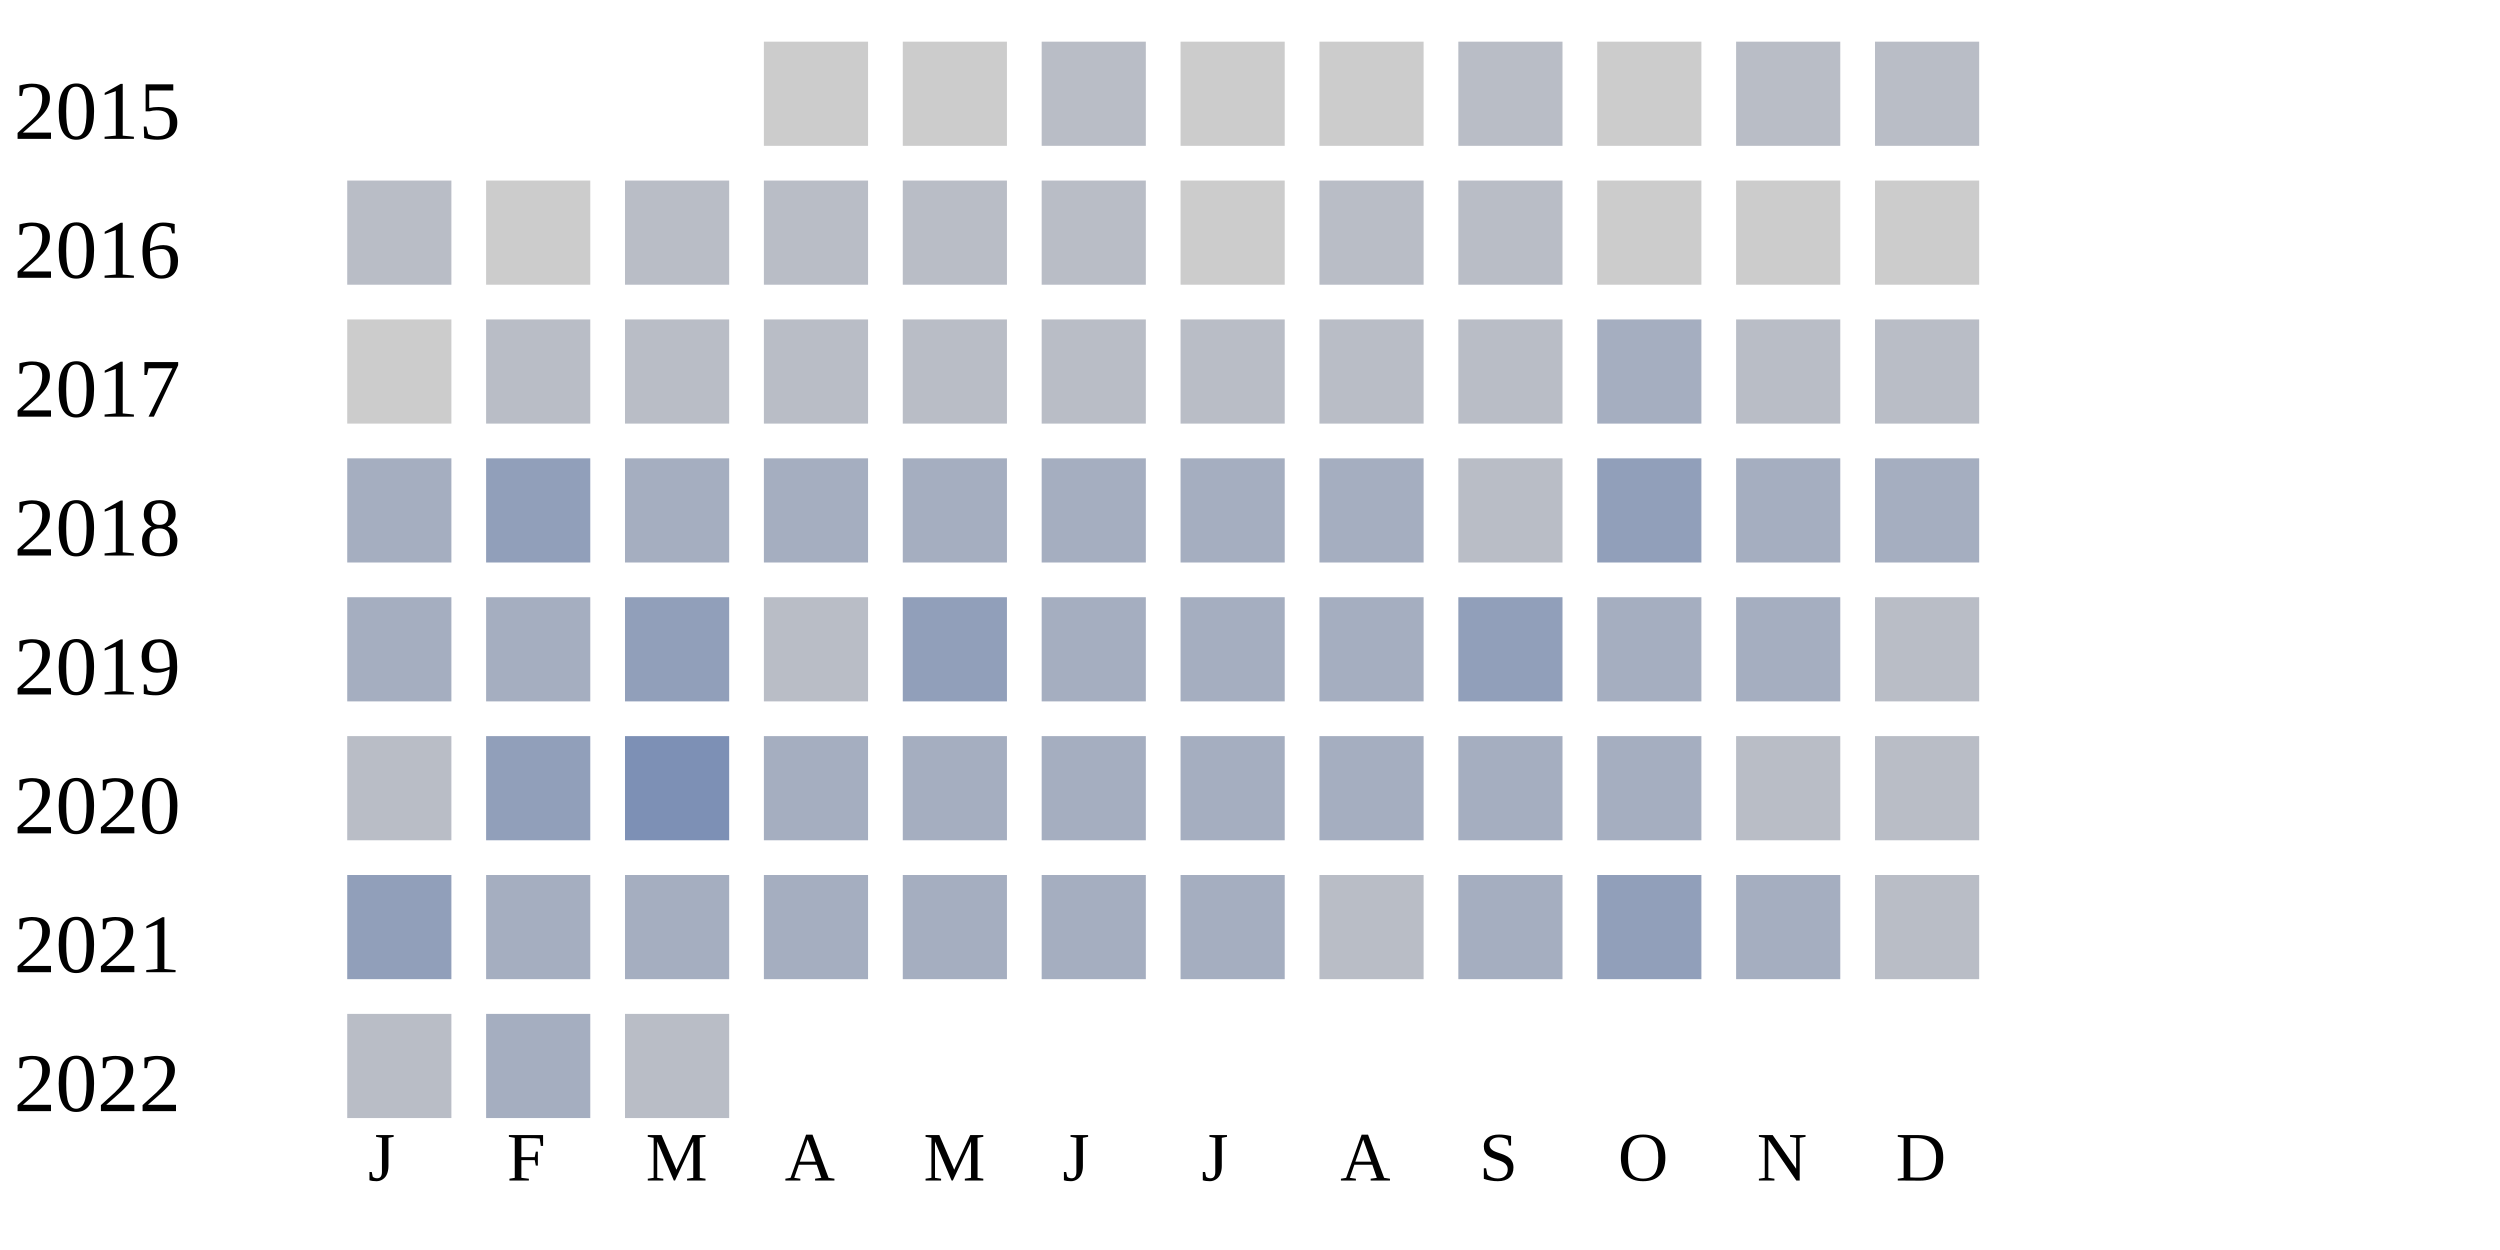
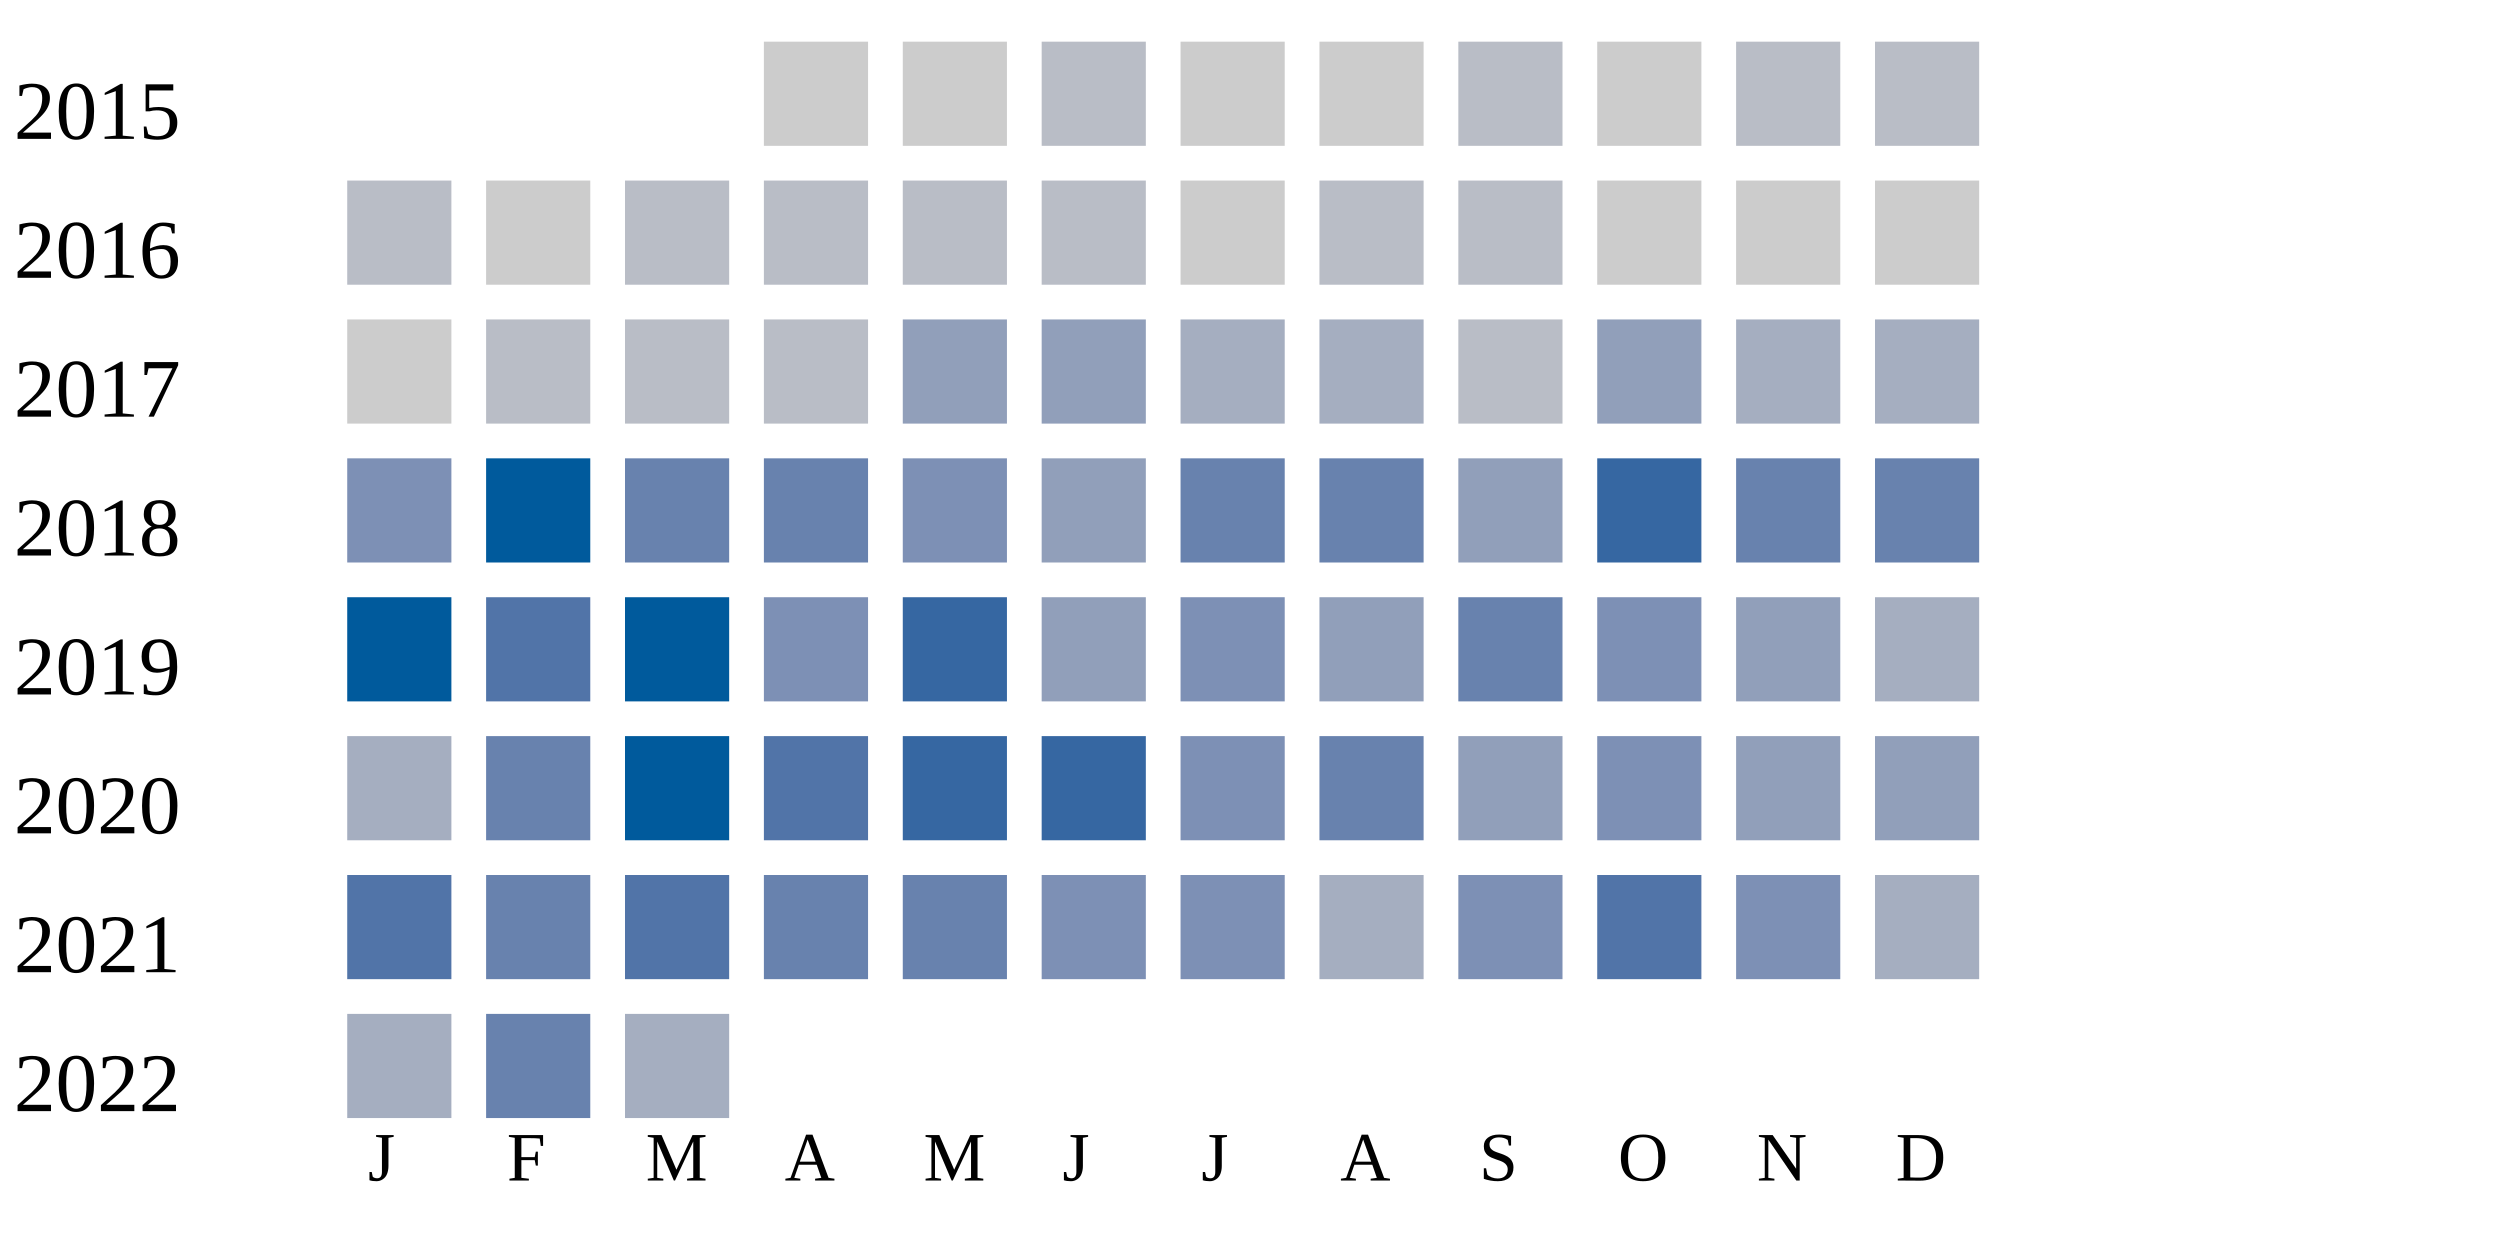
<svg xmlns="http://www.w3.org/2000/svg" width="360" height="180">
  <g transform="translate(0 0)">
    <text x="2" y="20">2015</text>
    <rect x="110" y="6" width="15" height="15" fill="#cccccc" />
    <rect x="130" y="6" width="15" height="15" fill="#cccccc" />
    <rect x="150" y="6" width="15" height="15" fill="#b9bdc6" />
    <rect x="170" y="6" width="15" height="15" fill="#cccccc" />
    <rect x="190" y="6" width="15" height="15" fill="#cccccc" />
    <rect x="210" y="6" width="15" height="15" fill="#b9bdc6" />
    <rect x="230" y="6" width="15" height="15" fill="#cccccc" />
    <rect x="250" y="6" width="15" height="15" fill="#b9bdc6" />
    <rect x="270" y="6" width="15" height="15" fill="#b9bdc6" />
  </g>
  <g transform="translate(0 20)">
    <text x="2" y="20">2016</text>
    <rect x="50" y="6" width="15" height="15" fill="#b9bdc6" />
    <rect x="70" y="6" width="15" height="15" fill="#cccccc" />
    <rect x="90" y="6" width="15" height="15" fill="#b9bdc6" />
    <rect x="110" y="6" width="15" height="15" fill="#b9bdc6" />
    <rect x="130" y="6" width="15" height="15" fill="#b9bdc6" />
    <rect x="150" y="6" width="15" height="15" fill="#b9bdc6" />
    <rect x="170" y="6" width="15" height="15" fill="#cccccc" />
    <rect x="190" y="6" width="15" height="15" fill="#b9bdc6" />
    <rect x="210" y="6" width="15" height="15" fill="#b9bdc6" />
    <rect x="230" y="6" width="15" height="15" fill="#cccccc" />
    <rect x="250" y="6" width="15" height="15" fill="#cccccc" />
    <rect x="270" y="6" width="15" height="15" fill="#cccccc" />
  </g>
  <g transform="translate(0 40)">
    <text x="2" y="20">2017</text>
    <rect x="50" y="6" width="15" height="15" fill="#cccccc" />
    <rect x="70" y="6" width="15" height="15" fill="#b9bdc6" />
    <rect x="90" y="6" width="15" height="15" fill="#b9bdc6" />
    <rect x="110" y="6" width="15" height="15" fill="#b9bdc6" />
-     <rect x="130" y="6" width="15" height="15" fill="#b9bdc6" />
-     <rect x="150" y="6" width="15" height="15" fill="#b9bdc6" />
-     <rect x="170" y="6" width="15" height="15" fill="#b9bdc6" />
-     <rect x="190" y="6" width="15" height="15" fill="#b9bdc6" />
-     <rect x="210" y="6" width="15" height="15" fill="#b9bdc6" />
-     <rect x="230" y="6" width="15" height="15" fill="#a5aec0" />
-     <rect x="250" y="6" width="15" height="15" fill="#b9bdc6" />
-     <rect x="270" y="6" width="15" height="15" fill="#b9bdc6" />
-   </g>
-   <g transform="translate(0 60)">
-     <text x="2" y="20">2018</text>
-     <rect x="50" y="6" width="15" height="15" fill="#a5aec0" />
-     <rect x="70" y="6" width="15" height="15" fill="#919fba" />
-     <rect x="90" y="6" width="15" height="15" fill="#a5aec0" />
-     <rect x="110" y="6" width="15" height="15" fill="#a5aec0" />
-     <rect x="130" y="6" width="15" height="15" fill="#a5aec0" />
-     <rect x="150" y="6" width="15" height="15" fill="#a5aec0" />
+     <rect x="130" y="6" width="15" height="15" fill="#919fba" />
+     <rect x="150" y="6" width="15" height="15" fill="#919fba" />
    <rect x="170" y="6" width="15" height="15" fill="#a5aec0" />
    <rect x="190" y="6" width="15" height="15" fill="#a5aec0" />
    <rect x="210" y="6" width="15" height="15" fill="#b9bdc6" />
    <rect x="230" y="6" width="15" height="15" fill="#919fba" />
    <rect x="250" y="6" width="15" height="15" fill="#a5aec0" />
    <rect x="270" y="6" width="15" height="15" fill="#a5aec0" />
  </g>
+   <g transform="translate(0 60)">
+     <text x="2" y="20">2018</text>
+     <rect x="50" y="6" width="15" height="15" fill="#7d90b5" />
+     <rect x="70" y="6" width="15" height="15" fill="#005a9c" />
+     <rect x="90" y="6" width="15" height="15" fill="#6882ae" />
+     <rect x="110" y="6" width="15" height="15" fill="#6882ae" />
+     <rect x="130" y="6" width="15" height="15" fill="#7d90b5" />
+     <rect x="150" y="6" width="15" height="15" fill="#919fba" />
+     <rect x="170" y="6" width="15" height="15" fill="#6882ae" />
+     <rect x="190" y="6" width="15" height="15" fill="#6882ae" />
+     <rect x="210" y="6" width="15" height="15" fill="#919fba" />
+     <rect x="230" y="6" width="15" height="15" fill="#3667a2" />
+     <rect x="250" y="6" width="15" height="15" fill="#6882ae" />
+     <rect x="270" y="6" width="15" height="15" fill="#6882ae" />
+   </g>
  <g transform="translate(0 80)">
    <text x="2" y="20">2019</text>
-     <rect x="50" y="6" width="15" height="15" fill="#a5aec0" />
-     <rect x="70" y="6" width="15" height="15" fill="#a5aec0" />
-     <rect x="90" y="6" width="15" height="15" fill="#919fba" />
-     <rect x="110" y="6" width="15" height="15" fill="#b9bdc6" />
-     <rect x="130" y="6" width="15" height="15" fill="#919fba" />
-     <rect x="150" y="6" width="15" height="15" fill="#a5aec0" />
-     <rect x="170" y="6" width="15" height="15" fill="#a5aec0" />
-     <rect x="190" y="6" width="15" height="15" fill="#a5aec0" />
-     <rect x="210" y="6" width="15" height="15" fill="#919fba" />
-     <rect x="230" y="6" width="15" height="15" fill="#a5aec0" />
-     <rect x="250" y="6" width="15" height="15" fill="#a5aec0" />
-     <rect x="270" y="6" width="15" height="15" fill="#b9bdc6" />
+     <rect x="50" y="6" width="15" height="15" fill="#005a9c" />
+     <rect x="70" y="6" width="15" height="15" fill="#5174a8" />
+     <rect x="90" y="6" width="15" height="15" fill="#005a9c" />
+     <rect x="110" y="6" width="15" height="15" fill="#7d90b5" />
+     <rect x="130" y="6" width="15" height="15" fill="#3667a2" />
+     <rect x="150" y="6" width="15" height="15" fill="#919fba" />
+     <rect x="170" y="6" width="15" height="15" fill="#7d90b5" />
+     <rect x="190" y="6" width="15" height="15" fill="#919fba" />
+     <rect x="210" y="6" width="15" height="15" fill="#6882ae" />
+     <rect x="230" y="6" width="15" height="15" fill="#7d90b5" />
+     <rect x="250" y="6" width="15" height="15" fill="#919fba" />
+     <rect x="270" y="6" width="15" height="15" fill="#a5aec0" />
  </g>
  <g transform="translate(0 100)">
    <text x="2" y="20">2020</text>
-     <rect x="50" y="6" width="15" height="15" fill="#b9bdc6" />
-     <rect x="70" y="6" width="15" height="15" fill="#919fba" />
-     <rect x="90" y="6" width="15" height="15" fill="#7d90b5" />
-     <rect x="110" y="6" width="15" height="15" fill="#a5aec0" />
-     <rect x="130" y="6" width="15" height="15" fill="#a5aec0" />
-     <rect x="150" y="6" width="15" height="15" fill="#a5aec0" />
-     <rect x="170" y="6" width="15" height="15" fill="#a5aec0" />
-     <rect x="190" y="6" width="15" height="15" fill="#a5aec0" />
-     <rect x="210" y="6" width="15" height="15" fill="#a5aec0" />
-     <rect x="230" y="6" width="15" height="15" fill="#a5aec0" />
-     <rect x="250" y="6" width="15" height="15" fill="#b9bdc6" />
-     <rect x="270" y="6" width="15" height="15" fill="#b9bdc6" />
+     <rect x="50" y="6" width="15" height="15" fill="#a5aec0" />
+     <rect x="70" y="6" width="15" height="15" fill="#6882ae" />
+     <rect x="90" y="6" width="15" height="15" fill="#005a9c" />
+     <rect x="110" y="6" width="15" height="15" fill="#5174a8" />
+     <rect x="130" y="6" width="15" height="15" fill="#3667a2" />
+     <rect x="150" y="6" width="15" height="15" fill="#3667a2" />
+     <rect x="170" y="6" width="15" height="15" fill="#7d90b5" />
+     <rect x="190" y="6" width="15" height="15" fill="#6882ae" />
+     <rect x="210" y="6" width="15" height="15" fill="#919fba" />
+     <rect x="230" y="6" width="15" height="15" fill="#7d90b5" />
+     <rect x="250" y="6" width="15" height="15" fill="#919fba" />
+     <rect x="270" y="6" width="15" height="15" fill="#919fba" />
  </g>
  <g transform="translate(0 120)">
    <text x="2" y="20">2021</text>
-     <rect x="50" y="6" width="15" height="15" fill="#919fba" />
-     <rect x="70" y="6" width="15" height="15" fill="#a5aec0" />
-     <rect x="90" y="6" width="15" height="15" fill="#a5aec0" />
-     <rect x="110" y="6" width="15" height="15" fill="#a5aec0" />
-     <rect x="130" y="6" width="15" height="15" fill="#a5aec0" />
-     <rect x="150" y="6" width="15" height="15" fill="#a5aec0" />
-     <rect x="170" y="6" width="15" height="15" fill="#a5aec0" />
-     <rect x="190" y="6" width="15" height="15" fill="#b9bdc6" />
-     <rect x="210" y="6" width="15" height="15" fill="#a5aec0" />
-     <rect x="230" y="6" width="15" height="15" fill="#919fba" />
-     <rect x="250" y="6" width="15" height="15" fill="#a5aec0" />
-     <rect x="270" y="6" width="15" height="15" fill="#b9bdc6" />
+     <rect x="50" y="6" width="15" height="15" fill="#5174a8" />
+     <rect x="70" y="6" width="15" height="15" fill="#6882ae" />
+     <rect x="90" y="6" width="15" height="15" fill="#5174a8" />
+     <rect x="110" y="6" width="15" height="15" fill="#6882ae" />
+     <rect x="130" y="6" width="15" height="15" fill="#6882ae" />
+     <rect x="150" y="6" width="15" height="15" fill="#7d90b5" />
+     <rect x="170" y="6" width="15" height="15" fill="#7d90b5" />
+     <rect x="190" y="6" width="15" height="15" fill="#a5aec0" />
+     <rect x="210" y="6" width="15" height="15" fill="#7d90b5" />
+     <rect x="230" y="6" width="15" height="15" fill="#5174a8" />
+     <rect x="250" y="6" width="15" height="15" fill="#7d90b5" />
+     <rect x="270" y="6" width="15" height="15" fill="#a5aec0" />
  </g>
  <g transform="translate(0 140)">
    <text x="2" y="20">2022</text>
-     <rect x="50" y="6" width="15" height="15" fill="#b9bdc6" />
-     <rect x="70" y="6" width="15" height="15" fill="#a5aec0" />
-     <rect x="90" y="6" width="15" height="15" fill="#b9bdc6" />
+     <rect x="50" y="6" width="15" height="15" fill="#a5aec0" />
+     <rect x="70" y="6" width="15" height="15" fill="#6882ae" />
+     <rect x="90" y="6" width="15" height="15" fill="#a5aec0" />
  </g>
  <text style="font-size: 10px; text-align: center" x="53" y="170">J</text>
  <text style="font-size: 10px; text-align: center" x="73" y="170">F</text>
  <text style="font-size: 10px; text-align: center" x="93" y="170">M</text>
  <text style="font-size: 10px; text-align: center" x="113" y="170">A</text>
  <text style="font-size: 10px; text-align: center" x="133" y="170">M</text>
  <text style="font-size: 10px; text-align: center" x="153" y="170">J</text>
  <text style="font-size: 10px; text-align: center" x="173" y="170">J</text>
  <text style="font-size: 10px; text-align: center" x="193" y="170">A</text>
  <text style="font-size: 10px; text-align: center" x="213" y="170">S</text>
  <text style="font-size: 10px; text-align: center" x="233" y="170">O</text>
  <text style="font-size: 10px; text-align: center" x="253" y="170">N</text>
  <text style="font-size: 10px; text-align: center" x="273" y="170">D</text>
  <text style="font-size: 10px;" x="155" y="189">Less</text>
  <rect fill="#b9bdc6" width="10" height="10" x="180" y="180" />
  <rect fill="#919fba" width="10" height="10" x="195" y="180" />
  <rect fill="#6882ae" width="10" height="10" x="210" y="180" />
  <rect fill="#005a9c" width="10" height="10" x="225" y="180" />
  <text x="240" y="189" style="font-size: 10px;">More</text>
</svg>
